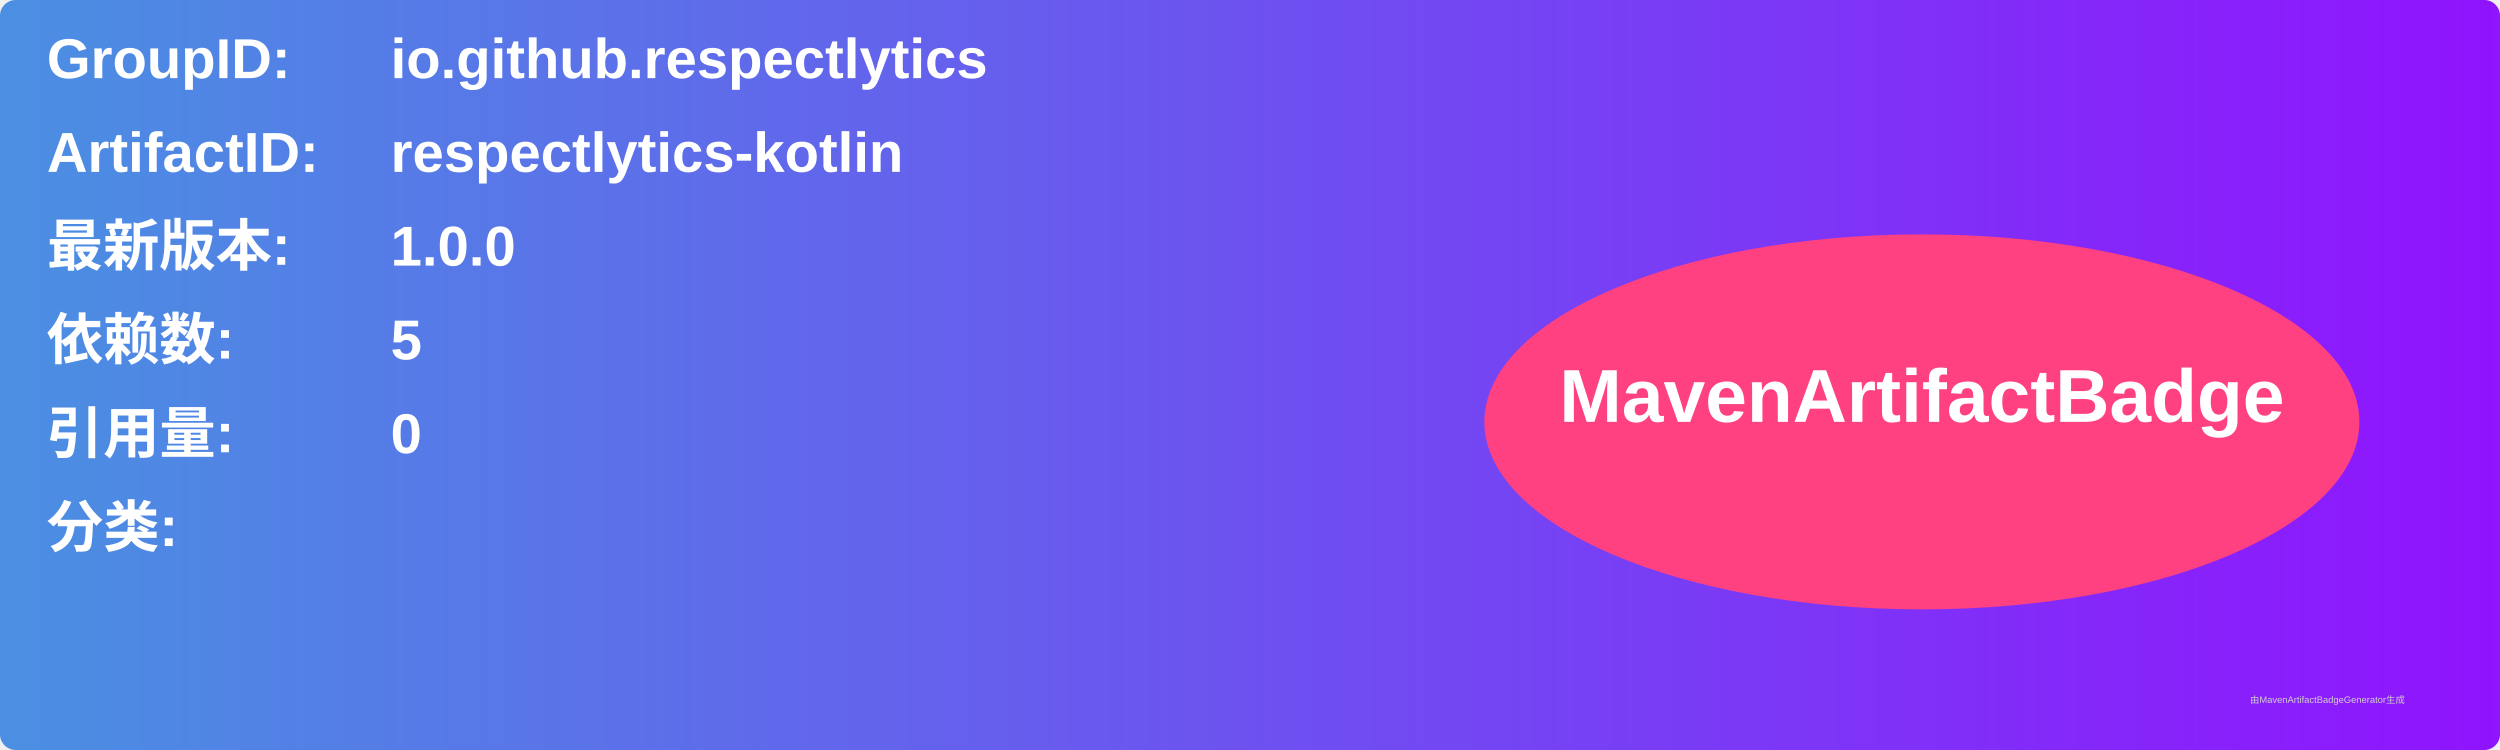
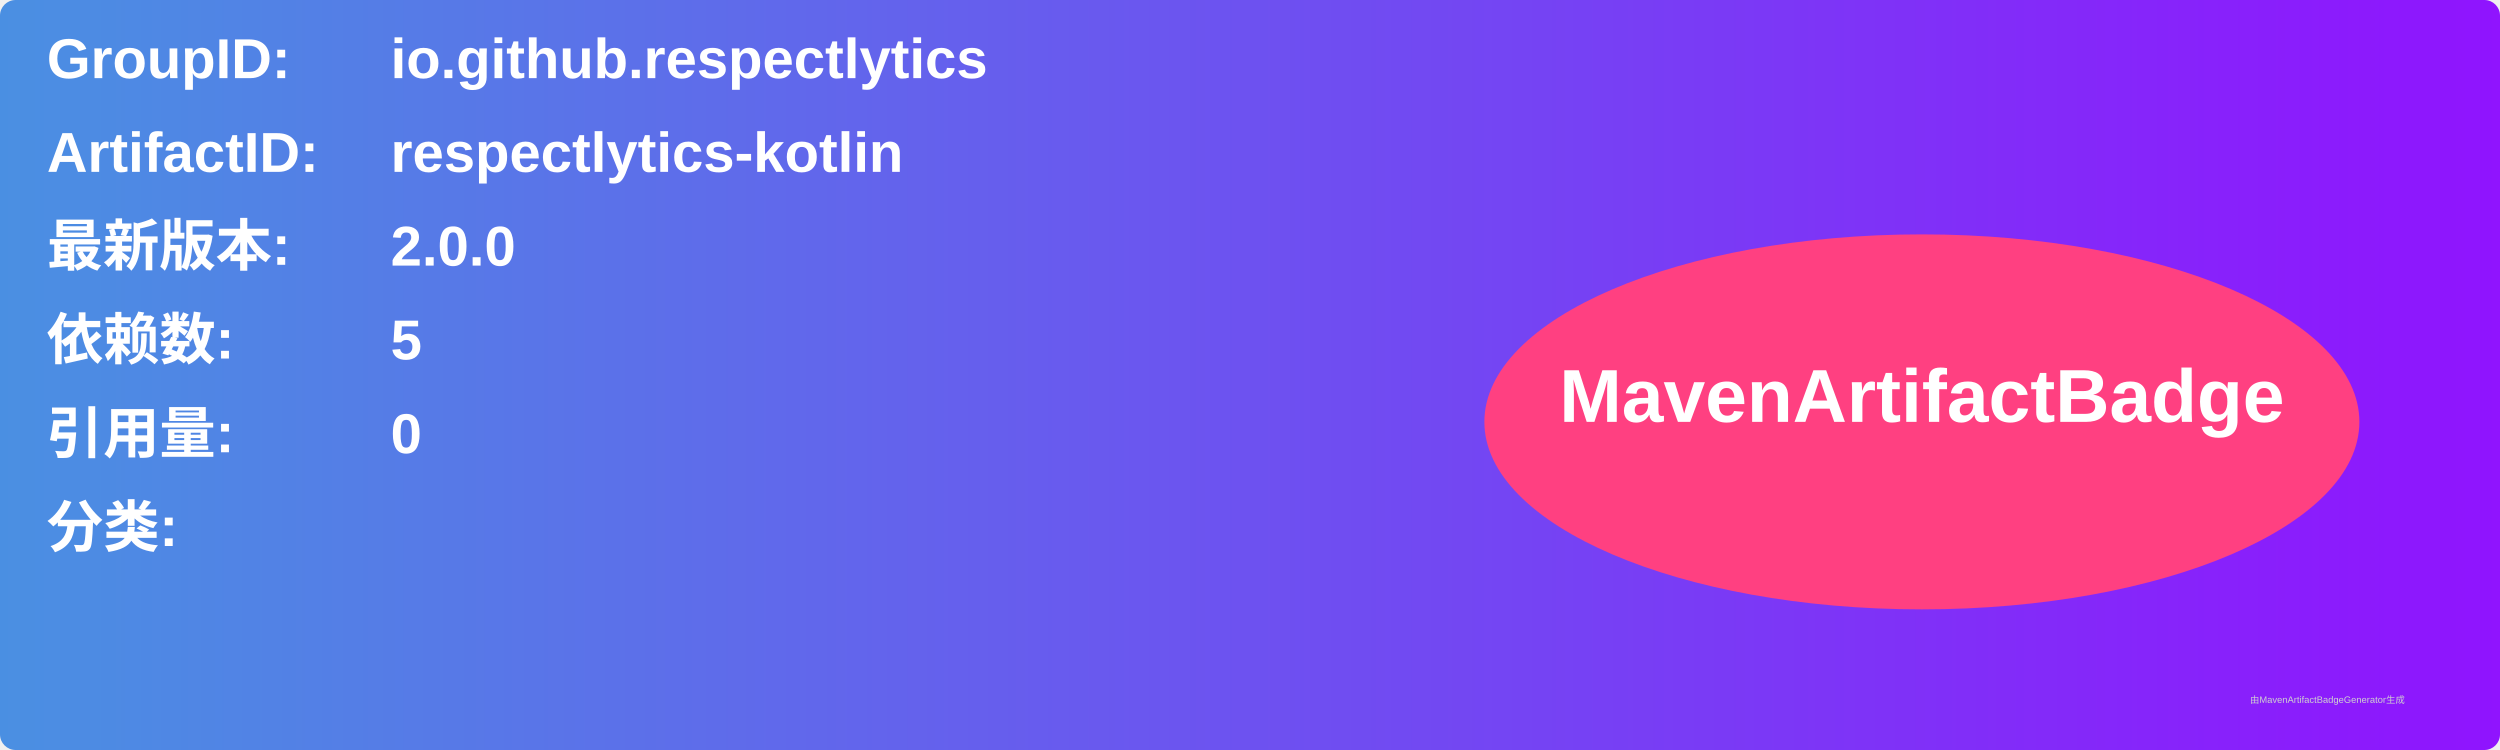
<svg xmlns="http://www.w3.org/2000/svg" width="800" height="240" viewBox="0 0 800 240">
  <linearGradient id="grad" x1="0%" y1="0%" x2="100%" y2="0%">
    <stop offset="0%" stop-color="#4a90e2" />
    <stop offset="100%" stop-color="#9013fe" />
  </linearGradient>
  <rect width="100%" height="100%" rx="5" ry="5" fill="url(#grad)" />
  <g transform="translate(15, 15)">
    <text x="0" y="10" font-family="Arial" font-size="18" fill="white" font-weight="bold" width="260">GroupID:</text>
    <text x="110" y="10" font-family="Arial" font-size="18" fill="white" font-weight="bold" width="460">io.github.respectlytics</text>
    <text x="0" y="40" font-family="Arial" font-size="18" fill="white" font-weight="bold" width="260">ArtifactID:</text>
    <text x="110" y="40" font-family="Arial" font-size="18" fill="white" font-weight="bold" width="460">respectlytics-kotlin</text>
    <text x="0" y="70" font-family="Arial" font-size="18" fill="white" font-weight="bold">最新版本:</text>
    <text x="110" y="70" font-family="Arial" font-size="18" fill="white" font-weight="bold">
-       <tspan font-weight="bold">1.0.0</tspan>
+       <tspan font-weight="bold">2.0.0</tspan>
    </text>
    <text x="0" y="100" font-family="Arial" font-size="18" fill="white" font-weight="bold">依赖数: </text>
    <text x="110" y="100" font-family="Arial" font-size="18" fill="white">
      <tspan font-weight="bold">5</tspan>
    </text>
    <text x="0" y="130" font-family="Arial" font-size="18" fill="white" font-weight="bold">引用量: </text>
    <text x="110" y="130" font-family="Arial" font-size="18" fill="white">
      <tspan font-weight="bold">0</tspan>
    </text>
    <text x="0" y="160" font-family="Arial" font-size="18" fill="white" font-weight="bold">分类:</text>
    <text x="10" y="190" font-family="Arial" font-size="10" fill="white">
      <tspan font-weight="bold" />
    </text>
    <ellipse cx="600" cy="120" rx="140" ry="60" fill="#ff4081" />
    <text x="600" y="120" text-anchor="middle" font-family="Arial" font-size="24" fill="white" font-weight="bold">MavenArtifactBadge</text>
  </g>
  <text x="720" y="225" font-family="Arial" font-size="3" fill="#d0d0d0">由MavenArtifactBadgeGenerator生成</text>
</svg>
